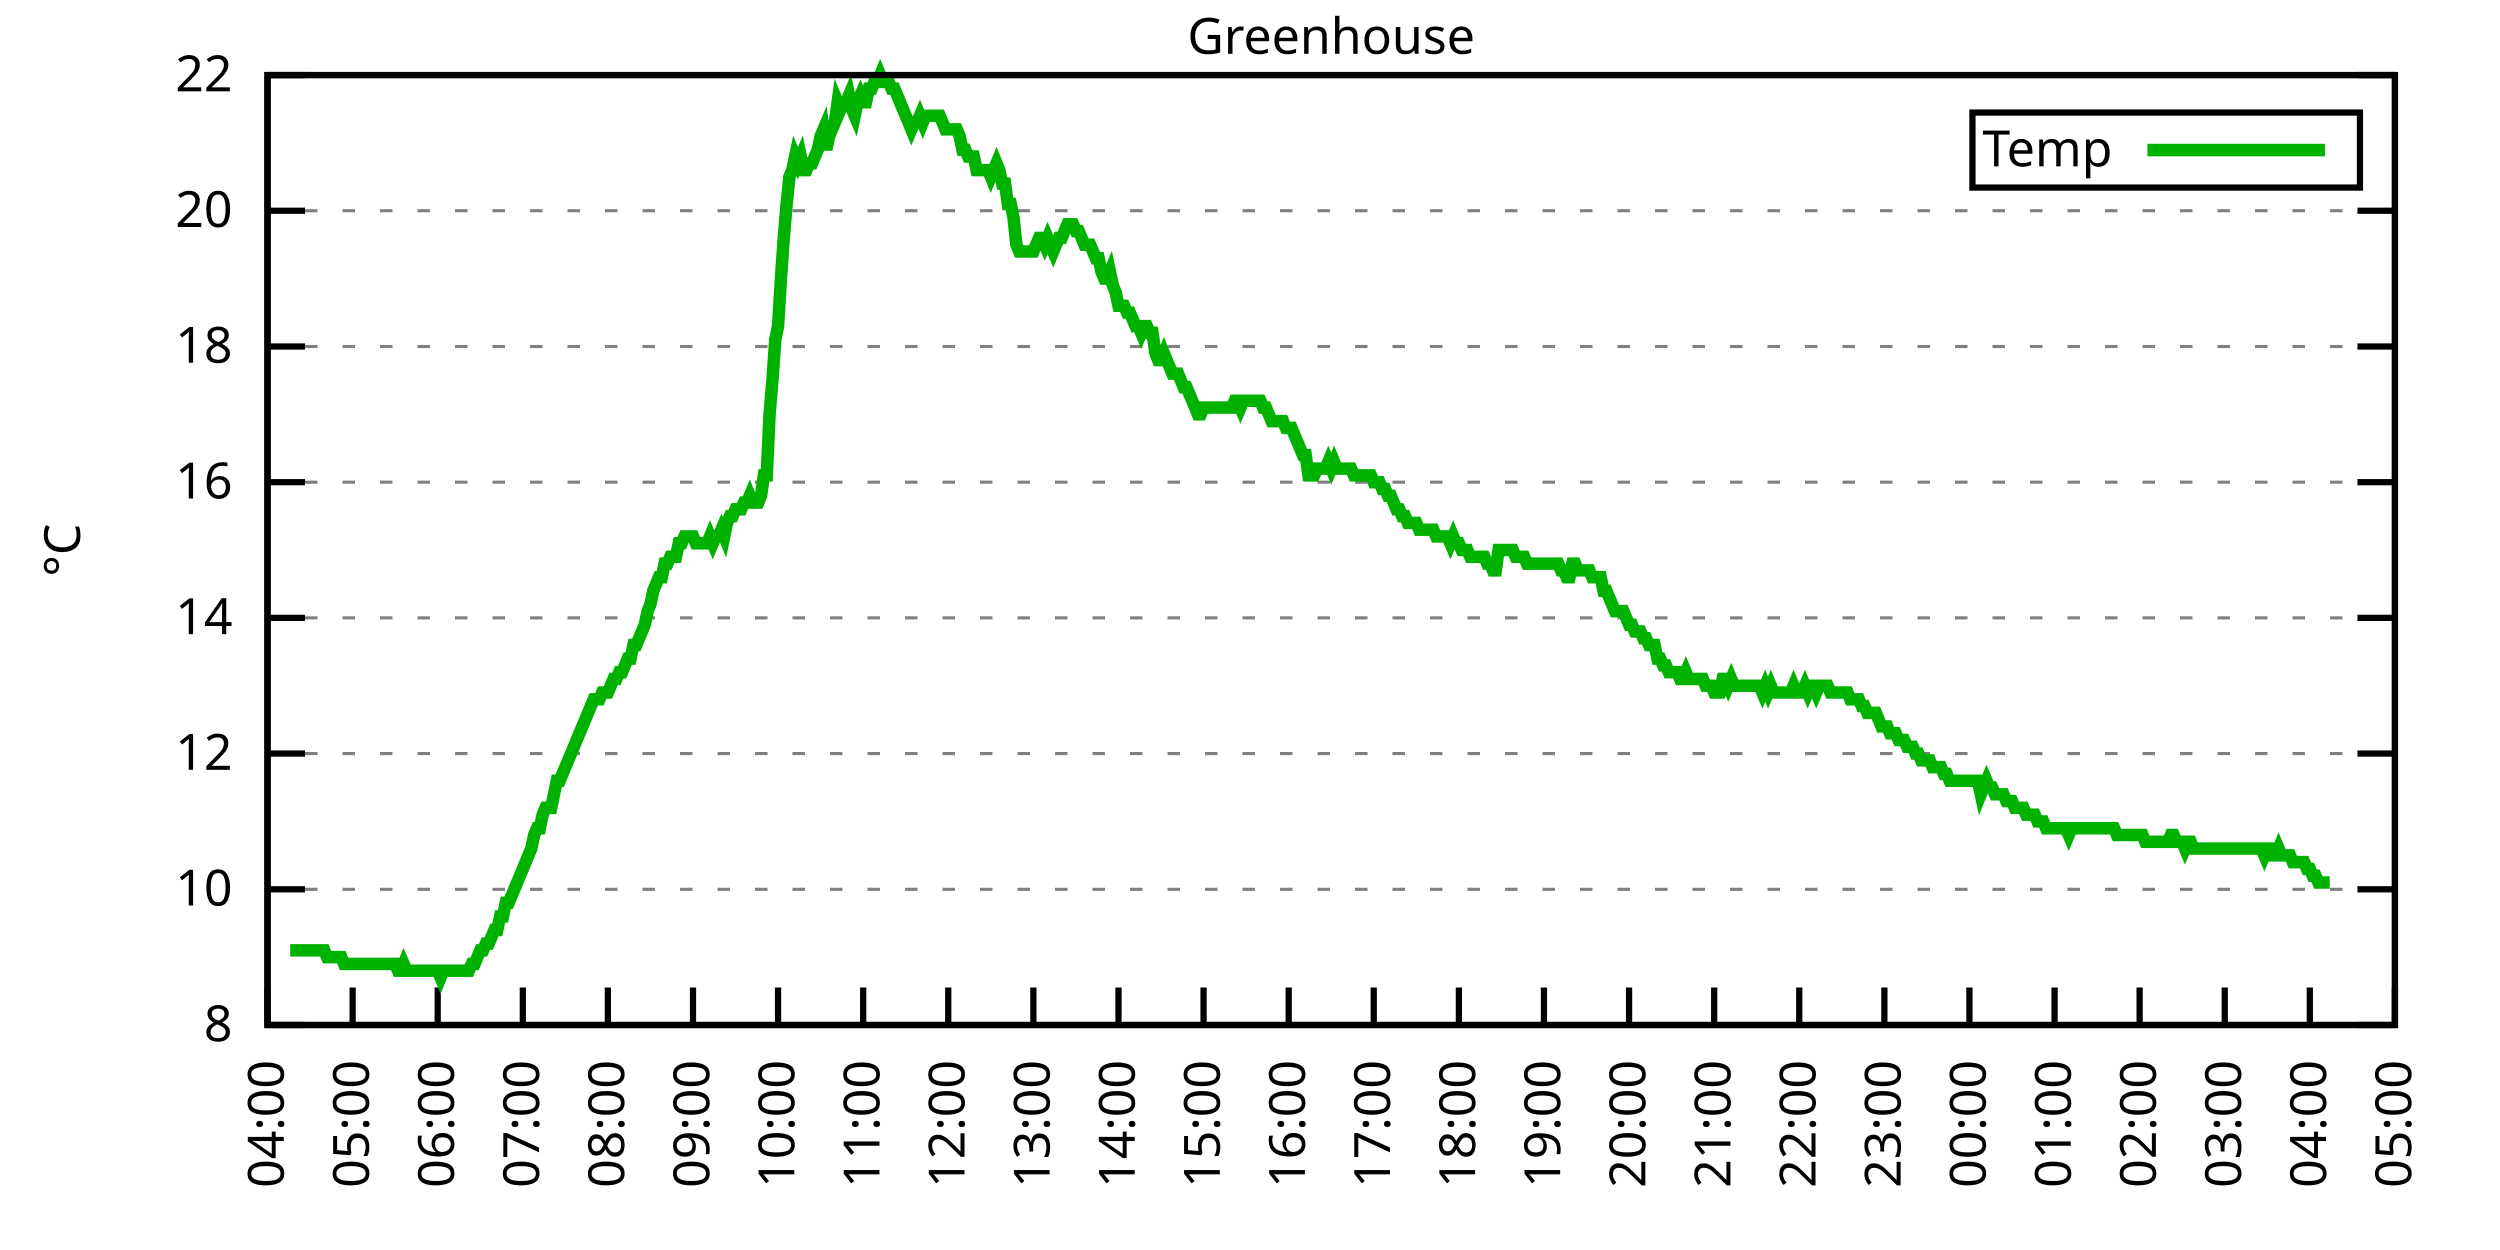
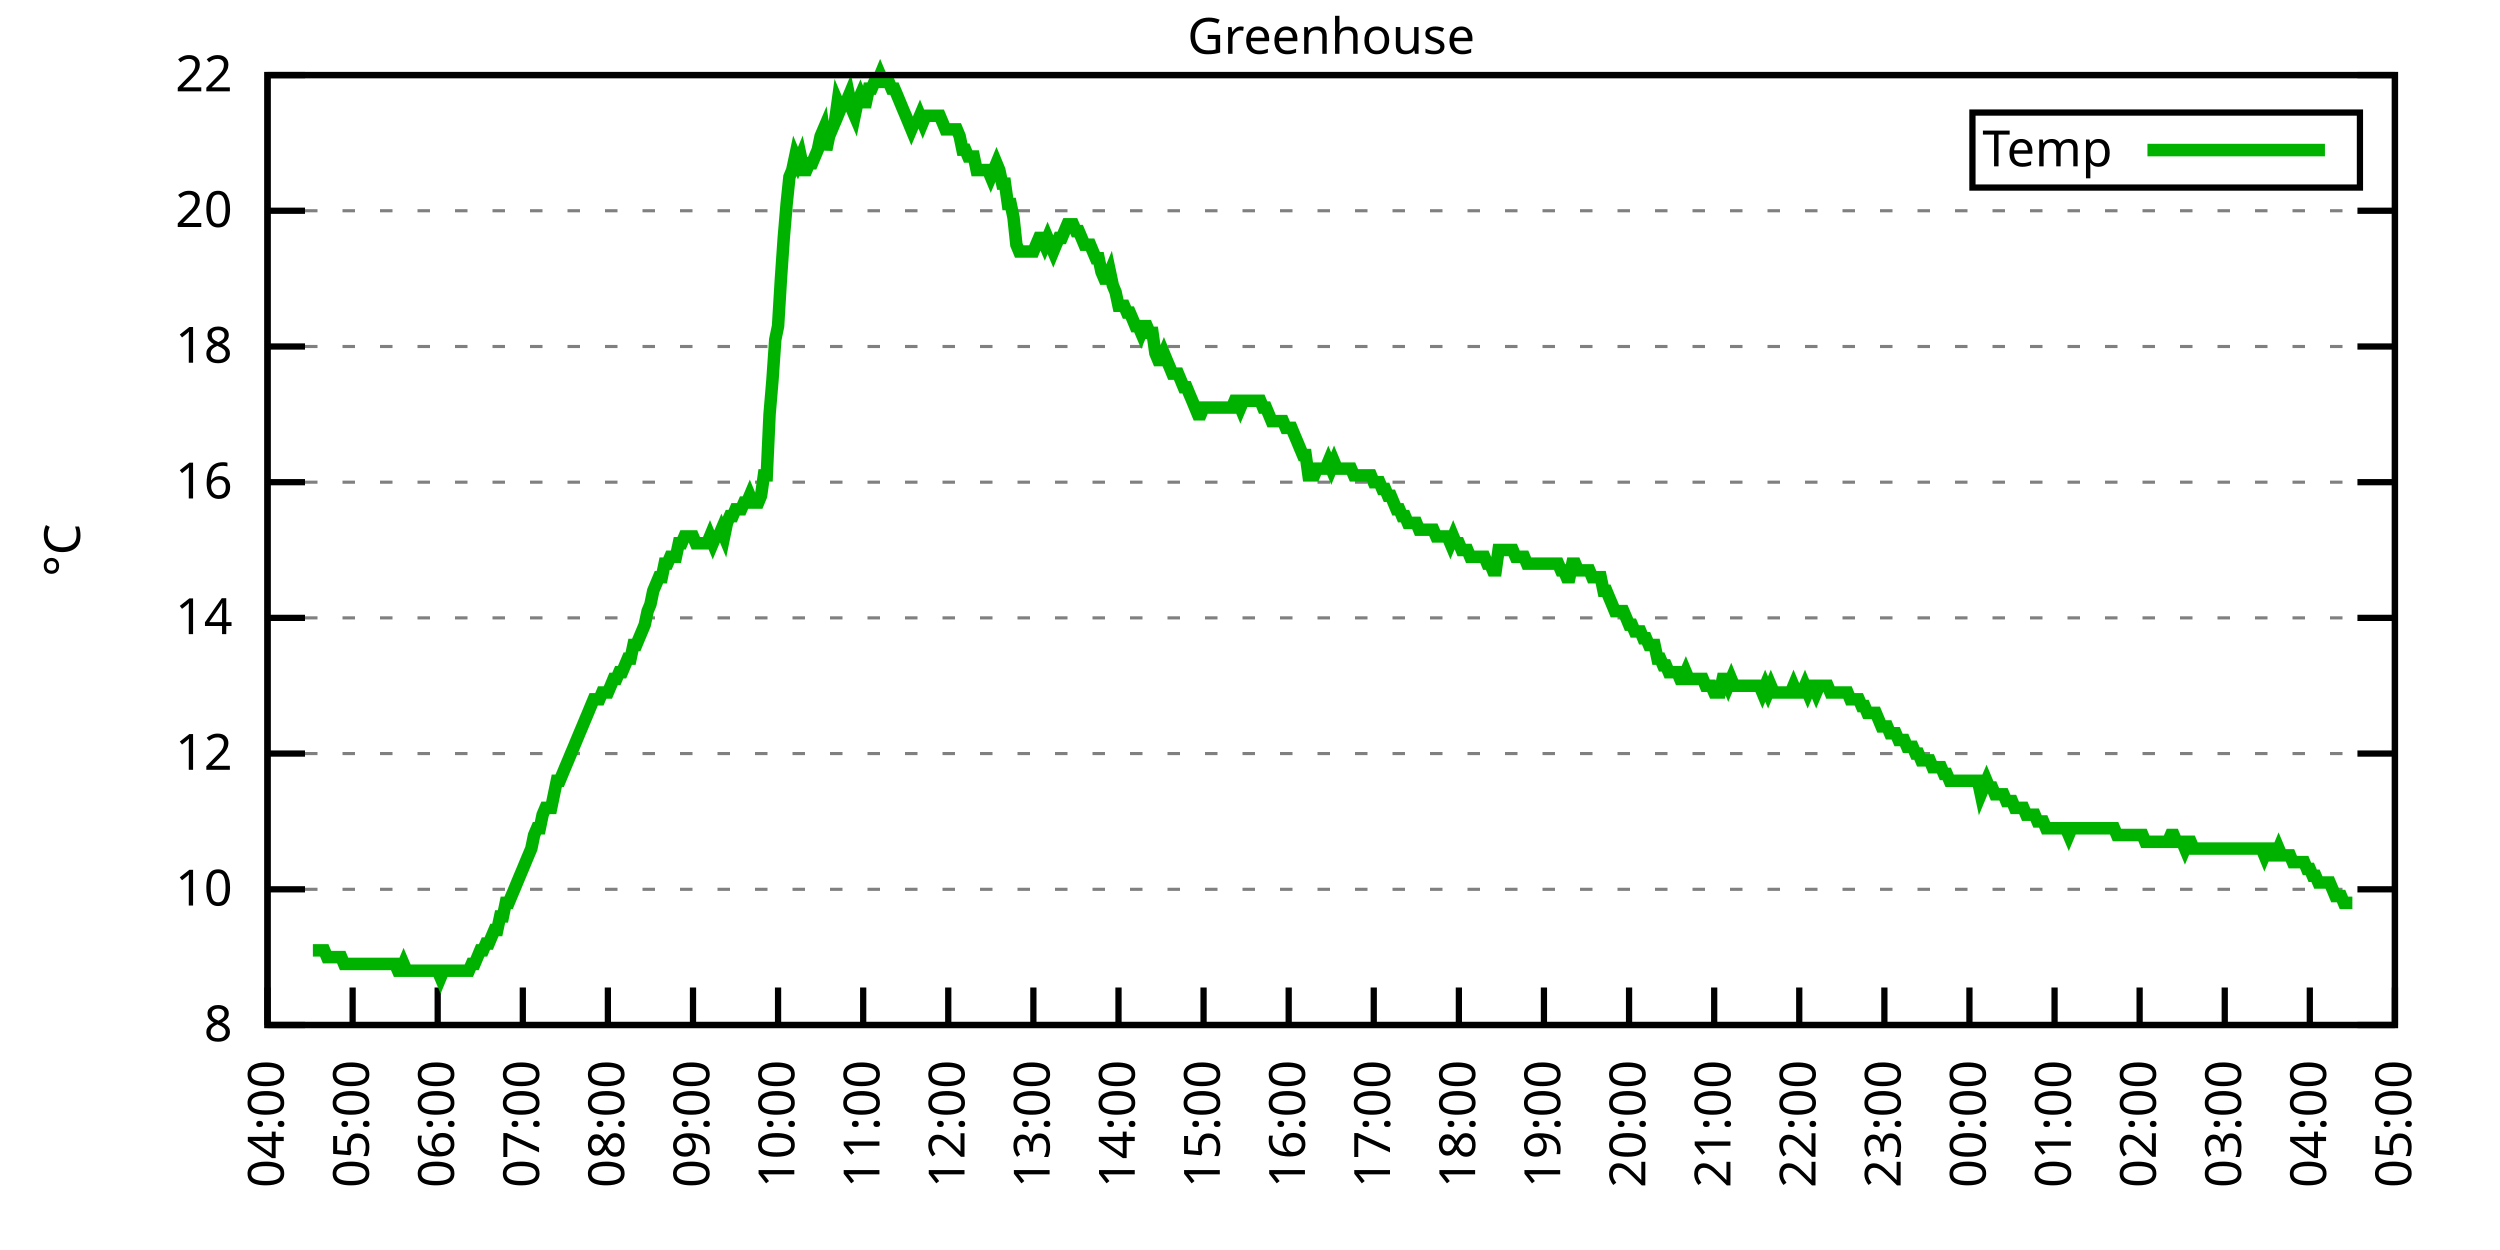
<svg xmlns="http://www.w3.org/2000/svg" xmlns:xlink="http://www.w3.org/1999/xlink" width="400" height="200" viewBox="0 0 400 200">
  <g id="gnuplot_canvas">
    <rect x="0" y="0" width="400" height="200" fill="none" />
    <defs>
      <circle id="gpDot" r="0.5" stroke-width="0.5" stroke="currentColor" />
      <path id="gpPt0" stroke-width="0.333" stroke="currentColor" d="M-1,0 h2 M0,-1 v2" />
      <path id="gpPt1" stroke-width="0.333" stroke="currentColor" d="M-1,-1 L1,1 M1,-1 L-1,1" />
      <path id="gpPt2" stroke-width="0.333" stroke="currentColor" d="M-1,0 L1,0 M0,-1 L0,1 M-1,-1 L1,1 M-1,1 L1,-1" />
      <rect id="gpPt3" stroke-width="0.333" stroke="currentColor" x="-1" y="-1" width="2" height="2" />
      <rect id="gpPt4" stroke-width="0.333" stroke="currentColor" fill="currentColor" x="-1" y="-1" width="2" height="2" />
      <circle id="gpPt5" stroke-width="0.333" stroke="currentColor" cx="0" cy="0" r="1" />
      <use xlink:href="#gpPt5" id="gpPt6" fill="currentColor" stroke="none" />
      <path id="gpPt7" stroke-width="0.333" stroke="currentColor" d="M0,-1.33 L-1.33,0.67 L1.33,0.67 z" />
      <use xlink:href="#gpPt7" id="gpPt8" fill="currentColor" stroke="none" />
      <use xlink:href="#gpPt7" id="gpPt9" stroke="currentColor" transform="rotate(180)" />
      <use xlink:href="#gpPt9" id="gpPt10" fill="currentColor" stroke="none" />
      <use xlink:href="#gpPt3" id="gpPt11" stroke="currentColor" transform="rotate(45)" />
      <use xlink:href="#gpPt11" id="gpPt12" fill="currentColor" stroke="none" />
      <path id="gpPt13" stroke-width="0.333" stroke="currentColor" d="M0,1.330 L1.265,0.411 L0.782,-1.067 L-0.782,-1.076 L-1.265,0.411 z" />
      <use xlink:href="#gpPt13" id="gpPt14" fill="currentColor" stroke="none" />
      <filter id="textbox" filterUnits="objectBoundingBox" x="0" y="0" height="1" width="1">
        <feFlood flood-color="white" flood-opacity="1" result="bgnd" />
        <feComposite in="SourceGraphic" in2="bgnd" operator="atop" />
      </filter>
      <filter id="greybox" filterUnits="objectBoundingBox" x="0" y="0" height="1" width="1">
        <feFlood flood-color="lightgrey" flood-opacity="1" result="grey" />
        <feComposite in="SourceGraphic" in2="grey" operator="atop" />
      </filter>
    </defs>
    <g fill="none" color="white" stroke="currentColor" stroke-width="1.00" stroke-linecap="butt" stroke-linejoin="miter">
</g>
    <g fill="none" color="black" stroke="currentColor" stroke-width="1.00" stroke-linecap="butt" stroke-linejoin="miter">
      <g stroke="none" shape-rendering="crispEdges">
        <polygon fill="rgb(255, 255, 255)" points="42.80,164.00 383.18,164.00 383.18,12.02 42.80,12.02 " />
      </g>
    </g>
    <g fill="none" color="black" stroke="currentColor" stroke-width="1.00" stroke-linecap="butt" stroke-linejoin="miter">
</g>
    <g fill="none" color="black" stroke="black" stroke-width="0.50" stroke-linecap="butt" stroke-linejoin="miter">
</g>
    <g fill="none" color="gray" stroke="currentColor" stroke-width="0.50" stroke-linecap="butt" stroke-linejoin="miter">
      <path stroke="gray" stroke-dasharray="2,4" class="gridline" d="M42.80,164.00 L383.19,164.00  " />
    </g>
    <g fill="none" color="gray" stroke="gray" stroke-width="1.00" stroke-linecap="butt" stroke-linejoin="miter">
</g>
    <g fill="none" color="black" stroke="currentColor" stroke-width="1.00" stroke-linecap="butt" stroke-linejoin="miter">
      <path stroke="black" d="M42.80,164.00 L48.80,164.00 M383.19,164.00 L377.19,164.00  " />
      <g transform="translate(37.20,166.60)" stroke="none" fill="black" font-family="Sans" font-size="8.00" text-anchor="end">
        <text>
          <tspan font-family="Sans"> 8</tspan>
        </text>
      </g>
    </g>
    <g fill="none" color="black" stroke="currentColor" stroke-width="1.00" stroke-linecap="butt" stroke-linejoin="miter">
</g>
    <g fill="none" color="black" stroke="black" stroke-width="0.50" stroke-linecap="butt" stroke-linejoin="miter">
</g>
    <g fill="none" color="gray" stroke="currentColor" stroke-width="0.50" stroke-linecap="butt" stroke-linejoin="miter">
      <path stroke="gray" stroke-dasharray="2,4" class="gridline" d="M42.80,142.29 L383.19,142.29  " />
    </g>
    <g fill="none" color="gray" stroke="gray" stroke-width="1.00" stroke-linecap="butt" stroke-linejoin="miter">
</g>
    <g fill="none" color="black" stroke="currentColor" stroke-width="1.00" stroke-linecap="butt" stroke-linejoin="miter">
      <path stroke="black" d="M42.80,142.29 L48.80,142.29 M383.19,142.29 L377.19,142.29  " />
      <g transform="translate(37.20,144.89)" stroke="none" fill="black" font-family="Sans" font-size="8.00" text-anchor="end">
        <text>
          <tspan font-family="Sans"> 10</tspan>
        </text>
      </g>
    </g>
    <g fill="none" color="black" stroke="currentColor" stroke-width="1.00" stroke-linecap="butt" stroke-linejoin="miter">
</g>
    <g fill="none" color="black" stroke="black" stroke-width="0.50" stroke-linecap="butt" stroke-linejoin="miter">
</g>
    <g fill="none" color="gray" stroke="currentColor" stroke-width="0.50" stroke-linecap="butt" stroke-linejoin="miter">
      <path stroke="gray" stroke-dasharray="2,4" class="gridline" d="M42.80,120.57 L383.19,120.57  " />
    </g>
    <g fill="none" color="gray" stroke="gray" stroke-width="1.00" stroke-linecap="butt" stroke-linejoin="miter">
</g>
    <g fill="none" color="black" stroke="currentColor" stroke-width="1.00" stroke-linecap="butt" stroke-linejoin="miter">
      <path stroke="black" d="M42.80,120.57 L48.80,120.57 M383.19,120.57 L377.19,120.57  " />
      <g transform="translate(37.20,123.17)" stroke="none" fill="black" font-family="Sans" font-size="8.00" text-anchor="end">
        <text>
          <tspan font-family="Sans"> 12</tspan>
        </text>
      </g>
    </g>
    <g fill="none" color="black" stroke="currentColor" stroke-width="1.00" stroke-linecap="butt" stroke-linejoin="miter">
</g>
    <g fill="none" color="black" stroke="black" stroke-width="0.50" stroke-linecap="butt" stroke-linejoin="miter">
</g>
    <g fill="none" color="gray" stroke="currentColor" stroke-width="0.50" stroke-linecap="butt" stroke-linejoin="miter">
      <path stroke="gray" stroke-dasharray="2,4" class="gridline" d="M42.80,98.86 L383.19,98.86  " />
    </g>
    <g fill="none" color="gray" stroke="gray" stroke-width="1.00" stroke-linecap="butt" stroke-linejoin="miter">
</g>
    <g fill="none" color="black" stroke="currentColor" stroke-width="1.00" stroke-linecap="butt" stroke-linejoin="miter">
      <path stroke="black" d="M42.80,98.86 L48.80,98.86 M383.19,98.86 L377.19,98.86  " />
      <g transform="translate(37.20,101.46)" stroke="none" fill="black" font-family="Sans" font-size="8.00" text-anchor="end">
        <text>
          <tspan font-family="Sans"> 14</tspan>
        </text>
      </g>
    </g>
    <g fill="none" color="black" stroke="currentColor" stroke-width="1.00" stroke-linecap="butt" stroke-linejoin="miter">
</g>
    <g fill="none" color="black" stroke="black" stroke-width="0.50" stroke-linecap="butt" stroke-linejoin="miter">
</g>
    <g fill="none" color="gray" stroke="currentColor" stroke-width="0.50" stroke-linecap="butt" stroke-linejoin="miter">
      <path stroke="gray" stroke-dasharray="2,4" class="gridline" d="M42.80,77.15 L383.19,77.15  " />
    </g>
    <g fill="none" color="gray" stroke="gray" stroke-width="1.00" stroke-linecap="butt" stroke-linejoin="miter">
</g>
    <g fill="none" color="black" stroke="currentColor" stroke-width="1.00" stroke-linecap="butt" stroke-linejoin="miter">
      <path stroke="black" d="M42.80,77.15 L48.80,77.15 M383.19,77.15 L377.19,77.15  " />
      <g transform="translate(37.20,79.75)" stroke="none" fill="black" font-family="Sans" font-size="8.00" text-anchor="end">
        <text>
          <tspan font-family="Sans"> 16</tspan>
        </text>
      </g>
    </g>
    <g fill="none" color="black" stroke="currentColor" stroke-width="1.00" stroke-linecap="butt" stroke-linejoin="miter">
</g>
    <g fill="none" color="black" stroke="black" stroke-width="0.50" stroke-linecap="butt" stroke-linejoin="miter">
</g>
    <g fill="none" color="gray" stroke="currentColor" stroke-width="0.50" stroke-linecap="butt" stroke-linejoin="miter">
      <path stroke="gray" stroke-dasharray="2,4" class="gridline" d="M42.80,55.44 L383.19,55.44  " />
    </g>
    <g fill="none" color="gray" stroke="gray" stroke-width="1.00" stroke-linecap="butt" stroke-linejoin="miter">
</g>
    <g fill="none" color="black" stroke="currentColor" stroke-width="1.00" stroke-linecap="butt" stroke-linejoin="miter">
      <path stroke="black" d="M42.80,55.44 L48.80,55.44 M383.19,55.44 L377.19,55.44  " />
      <g transform="translate(37.20,58.04)" stroke="none" fill="black" font-family="Sans" font-size="8.00" text-anchor="end">
        <text>
          <tspan font-family="Sans"> 18</tspan>
        </text>
      </g>
    </g>
    <g fill="none" color="black" stroke="currentColor" stroke-width="1.00" stroke-linecap="butt" stroke-linejoin="miter">
</g>
    <g fill="none" color="black" stroke="black" stroke-width="0.50" stroke-linecap="butt" stroke-linejoin="miter">
</g>
    <g fill="none" color="gray" stroke="currentColor" stroke-width="0.50" stroke-linecap="butt" stroke-linejoin="miter">
      <path stroke="gray" stroke-dasharray="2,4" class="gridline" d="M42.80,33.72 L383.19,33.72  " />
    </g>
    <g fill="none" color="gray" stroke="gray" stroke-width="1.00" stroke-linecap="butt" stroke-linejoin="miter">
</g>
    <g fill="none" color="black" stroke="currentColor" stroke-width="1.00" stroke-linecap="butt" stroke-linejoin="miter">
      <path stroke="black" d="M42.80,33.72 L48.80,33.72 M383.19,33.72 L377.19,33.72  " />
      <g transform="translate(37.20,36.32)" stroke="none" fill="black" font-family="Sans" font-size="8.00" text-anchor="end">
        <text>
          <tspan font-family="Sans"> 20</tspan>
        </text>
      </g>
    </g>
    <g fill="none" color="black" stroke="currentColor" stroke-width="1.00" stroke-linecap="butt" stroke-linejoin="miter">
</g>
    <g fill="none" color="black" stroke="black" stroke-width="0.50" stroke-linecap="butt" stroke-linejoin="miter">
</g>
    <g fill="none" color="gray" stroke="currentColor" stroke-width="0.50" stroke-linecap="butt" stroke-linejoin="miter">
      <path stroke="gray" stroke-dasharray="2,4" class="gridline" d="M42.80,12.01 L383.19,12.01  " />
    </g>
    <g fill="none" color="gray" stroke="gray" stroke-width="1.00" stroke-linecap="butt" stroke-linejoin="miter">
</g>
    <g fill="none" color="black" stroke="currentColor" stroke-width="1.00" stroke-linecap="butt" stroke-linejoin="miter">
      <path stroke="black" d="M42.80,12.01 L48.80,12.01 M383.19,12.01 L377.19,12.01  " />
      <g transform="translate(37.20,14.61)" stroke="none" fill="black" font-family="Sans" font-size="8.00" text-anchor="end">
        <text>
          <tspan font-family="Sans"> 22</tspan>
        </text>
      </g>
    </g>
    <g fill="none" color="black" stroke="currentColor" stroke-width="1.00" stroke-linecap="butt" stroke-linejoin="miter">
      <path stroke="black" d="M42.80,164.00 L42.80,158.00  " />
      <g transform="translate(45.40,169.60) rotate(270.00)" stroke="none" fill="black" font-family="Sans" font-size="8.00" text-anchor="end">
        <text>
          <tspan font-family="Sans">04:00</tspan>
        </text>
      </g>
    </g>
    <g fill="none" color="black" stroke="currentColor" stroke-width="1.00" stroke-linecap="butt" stroke-linejoin="miter">
      <path stroke="black" d="M56.42,164.00 L56.42,158.00  " />
      <g transform="translate(59.02,169.60) rotate(270.00)" stroke="none" fill="black" font-family="Sans" font-size="8.00" text-anchor="end">
        <text>
          <tspan font-family="Sans">05:00</tspan>
        </text>
      </g>
    </g>
    <g fill="none" color="black" stroke="currentColor" stroke-width="1.00" stroke-linecap="butt" stroke-linejoin="miter">
      <path stroke="black" d="M70.03,164.00 L70.03,158.00  " />
      <g transform="translate(72.63,169.60) rotate(270.00)" stroke="none" fill="black" font-family="Sans" font-size="8.00" text-anchor="end">
        <text>
          <tspan font-family="Sans">06:00</tspan>
        </text>
      </g>
    </g>
    <g fill="none" color="black" stroke="currentColor" stroke-width="1.00" stroke-linecap="butt" stroke-linejoin="miter">
      <path stroke="black" d="M83.65,164.00 L83.65,158.00  " />
      <g transform="translate(86.25,169.60) rotate(270.00)" stroke="none" fill="black" font-family="Sans" font-size="8.00" text-anchor="end">
        <text>
          <tspan font-family="Sans">07:00</tspan>
        </text>
      </g>
    </g>
    <g fill="none" color="black" stroke="currentColor" stroke-width="1.00" stroke-linecap="butt" stroke-linejoin="miter">
      <path stroke="black" d="M97.26,164.00 L97.26,158.00  " />
      <g transform="translate(99.86,169.60) rotate(270.00)" stroke="none" fill="black" font-family="Sans" font-size="8.00" text-anchor="end">
        <text>
          <tspan font-family="Sans">08:00</tspan>
        </text>
      </g>
    </g>
    <g fill="none" color="black" stroke="currentColor" stroke-width="1.00" stroke-linecap="butt" stroke-linejoin="miter">
      <path stroke="black" d="M110.88,164.00 L110.88,158.00  " />
      <g transform="translate(113.48,169.60) rotate(270.00)" stroke="none" fill="black" font-family="Sans" font-size="8.00" text-anchor="end">
        <text>
          <tspan font-family="Sans">09:00</tspan>
        </text>
      </g>
    </g>
    <g fill="none" color="black" stroke="currentColor" stroke-width="1.00" stroke-linecap="butt" stroke-linejoin="miter">
      <path stroke="black" d="M124.49,164.00 L124.49,158.00  " />
      <g transform="translate(127.09,169.60) rotate(270.00)" stroke="none" fill="black" font-family="Sans" font-size="8.00" text-anchor="end">
        <text>
          <tspan font-family="Sans">10:00</tspan>
        </text>
      </g>
    </g>
    <g fill="none" color="black" stroke="currentColor" stroke-width="1.00" stroke-linecap="butt" stroke-linejoin="miter">
      <path stroke="black" d="M138.11,164.00 L138.11,158.00  " />
      <g transform="translate(140.71,169.60) rotate(270.00)" stroke="none" fill="black" font-family="Sans" font-size="8.00" text-anchor="end">
        <text>
          <tspan font-family="Sans">11:00</tspan>
        </text>
      </g>
    </g>
    <g fill="none" color="black" stroke="currentColor" stroke-width="1.00" stroke-linecap="butt" stroke-linejoin="miter">
      <path stroke="black" d="M151.72,164.00 L151.72,158.00  " />
      <g transform="translate(154.32,169.60) rotate(270.00)" stroke="none" fill="black" font-family="Sans" font-size="8.00" text-anchor="end">
        <text>
          <tspan font-family="Sans">12:00</tspan>
        </text>
      </g>
    </g>
    <g fill="none" color="black" stroke="currentColor" stroke-width="1.00" stroke-linecap="butt" stroke-linejoin="miter">
      <path stroke="black" d="M165.34,164.00 L165.34,158.00  " />
      <g transform="translate(167.94,169.60) rotate(270.00)" stroke="none" fill="black" font-family="Sans" font-size="8.00" text-anchor="end">
        <text>
          <tspan font-family="Sans">13:00</tspan>
        </text>
      </g>
    </g>
    <g fill="none" color="black" stroke="currentColor" stroke-width="1.00" stroke-linecap="butt" stroke-linejoin="miter">
      <path stroke="black" d="M178.96,164.00 L178.96,158.00  " />
      <g transform="translate(181.56,169.60) rotate(270.00)" stroke="none" fill="black" font-family="Sans" font-size="8.00" text-anchor="end">
        <text>
          <tspan font-family="Sans">14:00</tspan>
        </text>
      </g>
    </g>
    <g fill="none" color="black" stroke="currentColor" stroke-width="1.00" stroke-linecap="butt" stroke-linejoin="miter">
      <path stroke="black" d="M192.57,164.00 L192.57,158.00  " />
      <g transform="translate(195.17,169.60) rotate(270.00)" stroke="none" fill="black" font-family="Sans" font-size="8.00" text-anchor="end">
        <text>
          <tspan font-family="Sans">15:00</tspan>
        </text>
      </g>
    </g>
    <g fill="none" color="black" stroke="currentColor" stroke-width="1.00" stroke-linecap="butt" stroke-linejoin="miter">
      <path stroke="black" d="M206.19,164.00 L206.19,158.00  " />
      <g transform="translate(208.79,169.60) rotate(270.00)" stroke="none" fill="black" font-family="Sans" font-size="8.00" text-anchor="end">
        <text>
          <tspan font-family="Sans">16:00</tspan>
        </text>
      </g>
    </g>
    <g fill="none" color="black" stroke="currentColor" stroke-width="1.00" stroke-linecap="butt" stroke-linejoin="miter">
      <path stroke="black" d="M219.80,164.00 L219.80,158.00  " />
      <g transform="translate(222.40,169.60) rotate(270.00)" stroke="none" fill="black" font-family="Sans" font-size="8.00" text-anchor="end">
        <text>
          <tspan font-family="Sans">17:00</tspan>
        </text>
      </g>
    </g>
    <g fill="none" color="black" stroke="currentColor" stroke-width="1.00" stroke-linecap="butt" stroke-linejoin="miter">
      <path stroke="black" d="M233.42,164.00 L233.42,158.00  " />
      <g transform="translate(236.02,169.60) rotate(270.00)" stroke="none" fill="black" font-family="Sans" font-size="8.00" text-anchor="end">
        <text>
          <tspan font-family="Sans">18:00</tspan>
        </text>
      </g>
    </g>
    <g fill="none" color="black" stroke="currentColor" stroke-width="1.00" stroke-linecap="butt" stroke-linejoin="miter">
      <path stroke="black" d="M247.03,164.00 L247.03,158.00  " />
      <g transform="translate(249.63,169.60) rotate(270.00)" stroke="none" fill="black" font-family="Sans" font-size="8.00" text-anchor="end">
        <text>
          <tspan font-family="Sans">19:00</tspan>
        </text>
      </g>
    </g>
    <g fill="none" color="black" stroke="currentColor" stroke-width="1.00" stroke-linecap="butt" stroke-linejoin="miter">
      <path stroke="black" d="M260.65,164.00 L260.65,158.00  " />
      <g transform="translate(263.25,169.60) rotate(270.00)" stroke="none" fill="black" font-family="Sans" font-size="8.00" text-anchor="end">
        <text>
          <tspan font-family="Sans">20:00</tspan>
        </text>
      </g>
    </g>
    <g fill="none" color="black" stroke="currentColor" stroke-width="1.00" stroke-linecap="butt" stroke-linejoin="miter">
      <path stroke="black" d="M274.27,164.00 L274.27,158.00  " />
      <g transform="translate(276.87,169.60) rotate(270.00)" stroke="none" fill="black" font-family="Sans" font-size="8.00" text-anchor="end">
        <text>
          <tspan font-family="Sans">21:00</tspan>
        </text>
      </g>
    </g>
    <g fill="none" color="black" stroke="currentColor" stroke-width="1.00" stroke-linecap="butt" stroke-linejoin="miter">
      <path stroke="black" d="M287.88,164.00 L287.88,158.00  " />
      <g transform="translate(290.48,169.60) rotate(270.00)" stroke="none" fill="black" font-family="Sans" font-size="8.00" text-anchor="end">
        <text>
          <tspan font-family="Sans">22:00</tspan>
        </text>
      </g>
    </g>
    <g fill="none" color="black" stroke="currentColor" stroke-width="1.00" stroke-linecap="butt" stroke-linejoin="miter">
      <path stroke="black" d="M301.50,164.00 L301.50,158.00  " />
      <g transform="translate(304.10,169.60) rotate(270.00)" stroke="none" fill="black" font-family="Sans" font-size="8.00" text-anchor="end">
        <text>
          <tspan font-family="Sans">23:00</tspan>
        </text>
      </g>
    </g>
    <g fill="none" color="black" stroke="currentColor" stroke-width="1.00" stroke-linecap="butt" stroke-linejoin="miter">
      <path stroke="black" d="M315.11,164.00 L315.11,158.00  " />
      <g transform="translate(317.71,169.60) rotate(270.00)" stroke="none" fill="black" font-family="Sans" font-size="8.00" text-anchor="end">
        <text>
          <tspan font-family="Sans">00:00</tspan>
        </text>
      </g>
    </g>
    <g fill="none" color="black" stroke="currentColor" stroke-width="1.00" stroke-linecap="butt" stroke-linejoin="miter">
      <path stroke="black" d="M328.73,164.00 L328.73,158.00  " />
      <g transform="translate(331.33,169.60) rotate(270.00)" stroke="none" fill="black" font-family="Sans" font-size="8.00" text-anchor="end">
        <text>
          <tspan font-family="Sans">01:00</tspan>
        </text>
      </g>
    </g>
    <g fill="none" color="black" stroke="currentColor" stroke-width="1.00" stroke-linecap="butt" stroke-linejoin="miter">
      <path stroke="black" d="M342.34,164.00 L342.34,158.00  " />
      <g transform="translate(344.94,169.60) rotate(270.00)" stroke="none" fill="black" font-family="Sans" font-size="8.00" text-anchor="end">
        <text>
          <tspan font-family="Sans">02:00</tspan>
        </text>
      </g>
    </g>
    <g fill="none" color="black" stroke="currentColor" stroke-width="1.00" stroke-linecap="butt" stroke-linejoin="miter">
      <path stroke="black" d="M355.96,164.00 L355.96,158.00  " />
      <g transform="translate(358.56,169.60) rotate(270.00)" stroke="none" fill="black" font-family="Sans" font-size="8.00" text-anchor="end">
        <text>
          <tspan font-family="Sans">03:00</tspan>
        </text>
      </g>
    </g>
    <g fill="none" color="black" stroke="currentColor" stroke-width="1.00" stroke-linecap="butt" stroke-linejoin="miter">
      <path stroke="black" d="M369.57,164.00 L369.57,158.00  " />
      <g transform="translate(372.17,169.60) rotate(270.00)" stroke="none" fill="black" font-family="Sans" font-size="8.00" text-anchor="end">
        <text>
          <tspan font-family="Sans">04:00</tspan>
        </text>
      </g>
    </g>
    <g fill="none" color="black" stroke="currentColor" stroke-width="1.00" stroke-linecap="butt" stroke-linejoin="miter">
      <path stroke="black" d="M383.19,164.00 L383.19,158.00  " />
      <g transform="translate(385.79,169.60) rotate(270.00)" stroke="none" fill="black" font-family="Sans" font-size="8.00" text-anchor="end">
        <text>
          <tspan font-family="Sans">05:00</tspan>
        </text>
      </g>
    </g>
    <g fill="none" color="black" stroke="currentColor" stroke-width="1.00" stroke-linecap="butt" stroke-linejoin="miter">
</g>
    <g fill="none" color="black" stroke="currentColor" stroke-width="1.00" stroke-linecap="butt" stroke-linejoin="miter">
      <path stroke="black" d="M42.80,12.01 L42.80,164.00 L383.19,164.00 L383.19,12.01 L42.80,12.01 Z  " />
    </g>
    <g fill="none" color="black" stroke="currentColor" stroke-width="1.00" stroke-linecap="butt" stroke-linejoin="miter">
</g>
    <g fill="none" color="black" stroke="currentColor" stroke-width="1.00" stroke-linecap="butt" stroke-linejoin="miter">
      <path stroke="black" d="M315.59,30.01 L315.59,18.01 L377.59,18.01 L377.59,30.01 L315.59,30.01 Z  " />
    </g>
    <g id="Greenhouse_plot_1">
      <g fill="none" color="white" stroke="black" stroke-width="2.00" stroke-linecap="butt" stroke-linejoin="miter">
</g>
      <g fill="none" color="black" stroke="currentColor" stroke-width="2.00" stroke-linecap="butt" stroke-linejoin="miter">
        <g transform="translate(337.99,26.61)" stroke="none" fill="black" font-family="Sans" font-size="8.00" text-anchor="end">
          <text>
            <tspan font-family="Sans">Temp</tspan>
          </text>
        </g>
      </g>
      <g fill="none" color="black" stroke="currentColor" stroke-width="2.00" stroke-linecap="butt" stroke-linejoin="miter">
-         <path stroke="rgb(  0, 178,   0)" d="M343.59,24.01 L371.99,24.01 M46.43,152.06 L46.88,152.06 L47.34,152.06 L47.79,152.06 L48.25,152.06 L48.70,152.06   L49.15,152.06 L49.61,152.06 L50.06,152.06 L50.52,152.06 L50.97,152.06 L51.42,152.06 L51.88,152.06 L52.33,153.14   L52.78,153.14 L53.24,153.14 L53.69,153.14 L54.15,153.14 L54.60,153.14 L55.05,154.23 L55.51,154.23 L55.96,154.23   L56.42,154.23 L56.87,154.23 L57.32,154.23 L57.78,154.23 L58.23,154.23 L58.68,154.23 L59.14,154.23 L59.59,154.23   L60.05,154.23 L60.50,154.23 L60.95,154.23 L61.41,154.23 L61.86,154.23 L62.32,154.23 L62.77,154.23 L63.22,154.23   L63.68,155.31 L64.13,155.31 L64.58,154.23 L65.04,155.31 L65.49,155.31 L65.95,155.31 L66.40,155.31 L66.85,155.31   L67.31,155.31 L67.76,155.31 L68.22,155.31 L68.67,155.31 L69.12,155.31 L69.58,155.31 L70.03,155.31 L70.49,156.40   L70.94,155.31 L71.39,155.31 L71.85,155.31 L72.30,155.31 L72.75,155.31 L73.21,155.31 L73.66,155.31 L74.12,155.31   L74.57,155.31 L75.02,155.31 L75.48,154.23 L75.93,154.23 L76.39,153.14 L76.84,152.06 L77.29,152.06 L77.75,150.97   L78.20,150.97 L78.65,149.89 L79.11,148.80 L79.56,148.80 L80.02,146.63 L80.47,146.63 L80.92,144.46 L81.38,144.46   L81.83,143.37 L82.29,142.29 L82.74,141.20 L83.19,140.12 L83.65,139.03 L84.10,137.94 L84.55,136.86 L85.01,135.77   L85.46,133.60 L85.92,132.52 L86.37,132.52 L86.82,130.35 L87.28,129.26 L87.73,129.26 L88.19,129.26 L88.64,127.09   L89.09,124.92 L89.55,124.92 L90.00,123.83 L90.45,122.75 L90.91,121.66 L91.36,120.57 L91.82,119.49 L92.27,118.40   L92.72,117.32 L93.18,116.23 L93.63,115.15 L94.09,114.06 L94.54,112.97 L94.99,111.89 L95.45,111.89 L95.90,111.89   L96.35,110.80 L96.81,110.80 L97.26,110.80 L97.72,109.72 L98.17,108.63 L98.62,108.63 L99.08,107.55 L99.53,107.55   L99.99,106.46 L100.44,105.38 L100.89,105.38 L101.35,103.20 L101.80,103.20 L102.25,102.12 L102.71,101.03 L103.16,99.95   L103.62,97.78 L104.07,96.69 L104.52,94.52 L104.98,93.43 L105.43,92.35 L105.89,92.35 L106.34,90.18 L106.79,90.18   L107.25,89.09 L107.70,89.09 L108.15,89.09 L108.61,86.92 L109.06,86.92 L109.52,85.83 L109.97,85.83 L110.42,85.83   L110.88,85.83 L111.33,86.92 L111.79,86.92 L112.24,86.92 L112.69,86.92 L113.15,86.92 L113.60,85.83 L114.05,86.92   L114.51,85.83 L114.96,85.83 L115.42,84.75 L115.87,85.83 L116.32,83.66 L116.78,82.58 L117.23,82.58 L117.69,81.49   L118.14,81.49 L118.59,81.49 L119.05,80.41 L119.50,80.41 L119.96,79.32 L120.41,80.41 L120.86,80.41 L121.32,80.41   L121.77,79.32 L122.22,76.06 L122.68,76.06 L123.13,66.29 L123.59,60.86 L124.04,54.35 L124.49,52.18 L124.95,44.58   L125.40,38.07 L125.86,32.64 L126.31,28.29 L126.76,27.21 L127.22,25.04 L127.67,26.12 L128.12,25.04 L128.58,27.21   L129.03,27.21 L129.49,26.12 L129.94,26.12 L130.39,25.04 L130.85,23.95 L131.30,21.78 L131.76,20.70 L132.21,23.95   L132.66,21.78 L133.12,20.70 L133.57,19.61 L134.02,16.35 L134.48,17.44 L134.93,16.35 L135.39,16.35 L135.84,15.27   L136.29,17.44 L136.75,18.52 L137.20,16.35 L137.66,15.27 L138.11,16.35 L138.56,16.35 L139.02,14.18 L139.47,14.18   L139.92,13.10 L140.38,13.10 L140.83,12.01 L141.29,13.10 L141.74,13.10 L142.19,13.10 L142.65,14.18 L143.10,14.18   L143.56,15.27 L144.01,16.35 L144.46,17.44 L144.92,18.52 L145.37,19.61 L145.82,20.70 L146.28,19.61 L146.73,19.61   L147.19,18.52 L147.64,19.61 L148.09,18.52 L148.55,18.52 L149.00,18.52 L149.46,18.52 L149.91,18.52 L150.36,18.52   L150.82,19.61 L151.27,20.70 L151.72,20.70 L152.18,20.70 L152.63,20.70 L153.09,20.70 L153.54,21.78 L153.99,23.95   L154.45,23.95 L154.90,25.04 L155.36,25.04 L155.81,25.04 L156.26,27.21 L156.72,27.21 L157.17,27.21 L157.62,27.21   L158.08,27.21 L158.53,28.29 L158.99,27.21 L159.44,26.12 L159.89,27.21 L160.35,29.38 L160.80,29.38 L161.26,32.64   L161.71,32.64 L162.16,34.81 L162.62,39.15 L163.07,40.24 L163.52,40.24 L163.98,40.24 L164.43,40.24 L164.89,40.24   L165.34,40.24 L165.79,39.15 L166.25,38.07 L166.70,38.07 L167.16,39.15 L167.61,38.07 L168.06,39.15 L168.52,40.24   L168.97,39.15 L169.43,38.07 L169.88,38.07 L170.33,36.98 L170.79,35.89 L171.24,35.89 L171.69,35.89 L172.15,36.98   L172.60,36.98 L173.06,38.07 L173.51,39.15 L173.96,39.15 L174.42,39.15 L174.87,40.24 L175.33,41.32 L175.78,41.32   L176.23,43.49 L176.69,44.58 L177.14,44.58 L177.59,43.49 L178.05,45.66 L178.50,46.75 L178.96,48.92 L179.41,48.92   L179.86,48.92 L180.32,50.01 L180.77,50.01 L181.23,51.09 L181.68,52.18 L182.13,52.18 L182.59,53.26 L183.04,52.18   L183.49,52.18 L183.95,53.26 L184.40,53.26 L184.86,56.52 L185.31,57.61 L185.76,57.61 L186.22,56.52 L186.67,57.61   L187.13,58.69 L187.58,59.78 L188.03,59.78 L188.49,59.78 L188.94,60.86 L189.39,61.95 L189.85,61.95 L190.30,63.04   L190.76,64.12 L191.21,65.21 L191.66,66.29 L192.12,66.29 L192.57,65.21 L193.03,65.21 L193.48,65.21 L193.93,65.21   L194.39,65.21 L194.84,65.21 L195.29,65.21 L195.75,65.21 L196.20,65.21 L196.66,65.21 L197.11,65.21 L197.56,64.12   L198.02,64.12 L198.47,65.21 L198.93,64.12 L199.38,64.12 L199.83,64.12 L200.29,64.12 L200.74,64.12 L201.19,64.12   L201.65,64.12 L202.10,65.21 L202.56,65.21 L203.01,66.29 L203.46,67.38 L203.92,67.38 L204.37,67.38 L204.83,67.38   L205.28,67.38 L205.73,68.46 L206.19,68.46 L206.64,68.46 L207.09,69.55 L207.55,70.63 L208.00,71.72 L208.46,72.81   L208.91,72.81 L209.36,76.06 L209.82,76.06 L210.27,76.06 L210.73,74.98 L211.18,74.98 L211.63,74.98 L212.09,74.98   L212.54,73.89 L213.00,74.98 L213.45,73.89 L213.90,74.98 L214.36,74.98 L214.81,74.98 L215.26,74.98 L215.72,74.98   L216.17,74.98 L216.63,76.06 L217.08,76.06 L217.53,76.06 L217.99,76.06 L218.44,76.06 L218.90,76.06 L219.35,76.06   L219.80,77.15 L220.26,77.15 L220.71,77.15 L221.16,78.23 L221.62,78.23 L222.07,79.32 L222.53,79.32 L222.98,80.41   L223.43,81.49 L223.89,81.49 L224.34,82.58 L224.80,82.58 L225.25,83.66 L225.70,83.66 L226.16,83.66 L226.61,83.66   L227.06,84.75 L227.52,84.75 L227.97,84.75 L228.43,84.75 L228.88,84.75 L229.33,84.75 L229.79,85.83 L230.24,85.83   L230.70,85.83 L231.15,85.83 L231.60,85.83 L232.06,86.92 L232.51,85.83 L232.96,86.92 L233.42,86.92 L233.87,88.00   L234.33,88.00 L234.78,88.00 L235.23,89.09 L235.69,89.09 L236.14,89.09 L236.60,89.09 L237.05,89.09 L237.50,89.09   L237.96,90.18 L238.41,90.18 L238.86,91.26 L239.32,91.26 L239.77,88.00 L240.23,88.00 L240.68,88.00 L241.13,88.00   L241.59,88.00 L242.04,88.00 L242.50,89.09 L242.95,89.09 L243.40,89.09 L243.86,89.09 L244.31,90.18 L244.76,90.18   L245.22,90.18 L245.67,90.18 L246.13,90.18 L246.58,90.18 L247.03,90.18 L247.49,90.18 L247.94,90.18 L248.40,90.18   L248.85,90.18 L249.30,90.18 L249.76,91.26 L250.21,91.26 L250.66,92.35 L251.12,92.35 L251.57,90.18 L252.03,90.18   L252.48,91.26 L252.93,91.26 L253.39,91.26 L253.84,91.26 L254.30,91.26 L254.75,92.35 L255.20,92.35 L255.66,92.35   L256.11,92.35 L256.56,94.52 L257.02,94.52 L257.47,95.60 L257.93,96.69 L258.38,97.78 L258.83,97.78 L259.29,97.78   L259.74,97.78 L260.20,98.86 L260.65,99.95 L261.10,99.95 L261.56,101.03 L262.01,101.03 L262.47,101.03 L262.92,102.12   L263.37,102.12 L263.83,103.20 L264.28,103.20 L264.73,103.20 L265.19,105.38 L265.64,105.38 L266.10,106.46 L266.55,106.46   L267.00,107.55 L267.46,107.55 L267.91,107.55 L268.37,107.55 L268.82,108.63 L269.27,108.63 L269.73,107.55 L270.18,108.63   L270.63,108.63 L271.09,108.63 L271.54,108.63 L272.00,108.63 L272.45,108.63 L272.90,109.72 L273.36,109.72 L273.81,109.72   L274.27,110.80 L274.72,110.80 L275.17,110.80 L275.63,108.63 L276.08,108.63 L276.53,109.72 L276.99,108.63 L277.44,109.72   L277.90,109.72 L278.35,109.72 L278.80,109.72 L279.26,109.72 L279.71,109.72 L280.17,109.72 L280.62,109.72 L281.07,109.72   L281.53,109.72 L281.98,110.80 L282.43,109.72 L282.89,110.80 L283.34,109.72 L283.80,110.80 L284.25,110.80 L284.70,110.80   L285.16,110.80 L285.61,110.80 L286.07,110.80 L286.52,110.80 L286.97,109.72 L287.43,110.80 L287.88,110.80 L288.33,110.80   L288.79,109.72 L289.24,110.80 L289.70,109.72 L290.15,109.72 L290.60,110.80 L291.06,109.72 L291.51,109.72 L291.97,109.72   L292.42,109.72 L292.87,110.80 L293.33,110.80 L293.78,110.80 L294.23,110.80 L294.69,110.80 L295.14,110.80 L295.60,110.80   L296.05,111.89 L296.50,111.89 L296.96,111.89 L297.41,111.89 L297.87,112.97 L298.32,112.97 L298.77,114.06 L299.23,114.06   L299.68,114.06 L300.13,114.06 L300.59,115.15 L301.04,116.23 L301.50,116.23 L301.95,116.23 L302.40,117.32 L302.86,117.32   L303.31,117.32 L303.77,118.40 L304.22,118.40 L304.67,118.40 L305.13,119.49 L305.58,119.49 L306.03,119.49 L306.49,120.57   L306.94,120.57 L307.40,121.66 L307.85,121.66 L308.30,121.66 L308.76,121.66 L309.21,122.75 L309.67,122.75 L310.12,122.75   L310.57,122.75 L311.03,123.83 L311.48,123.83 L311.94,124.92 L312.39,124.92 L312.84,124.92 L313.30,124.92 L313.75,124.92   L314.20,124.92 L314.66,124.92 L315.11,124.92 L315.57,124.92 L316.02,124.92 L316.47,124.92 L316.93,127.09 L317.38,126.00   L317.84,124.92 L318.29,126.00 L318.74,126.00 L319.20,127.09 L319.65,127.09 L320.10,127.09 L320.56,127.09 L321.01,128.17   L321.47,128.17 L321.92,128.17 L322.37,129.26 L322.83,129.26 L323.28,129.26 L323.74,129.26 L324.19,130.35 L324.64,130.35   L325.10,130.35 L325.55,130.35 L326.00,131.43 L326.46,131.43 L326.91,131.43 L327.37,132.52 L327.82,132.52 L328.27,132.52   L328.73,132.52 L329.18,132.52 L329.64,132.52 L330.09,132.52 L330.54,132.52 L331.00,133.60 L331.45,132.52 L331.90,132.52   L332.36,132.52 L332.81,132.52 L333.27,132.52 L333.72,132.52 L334.17,132.52 L334.63,132.52 L335.08,132.52 L335.54,132.52   L335.99,132.52 L336.44,132.52 L336.90,132.52 L337.35,132.52 L337.80,132.52 L338.26,132.52 L338.71,133.60 L339.17,133.60   L339.62,133.60 L340.07,133.60 L340.53,133.60 L340.98,133.60 L341.44,133.60 L341.89,133.60 L342.34,133.60 L342.80,133.60   L343.25,134.69 L343.70,134.69 L344.16,134.69 L344.61,134.69 L345.07,134.69 L345.52,134.69 L345.97,134.69 L346.43,134.69   L346.88,134.69 L347.34,133.60 L347.79,133.60 L348.24,134.69 L348.70,134.69 L349.15,134.69 L349.60,135.77 L350.06,134.69   L350.51,134.69 L350.97,135.77 L351.42,135.77 L351.87,135.77 L352.33,135.77 L352.78,135.77 L353.24,135.77 L353.69,135.77   L354.14,135.77 L354.60,135.77 L355.05,135.77 L355.50,135.77 L355.96,135.77 L356.41,135.77 L356.87,135.77 L357.32,135.77   L357.77,135.77 L358.23,135.77 L358.68,135.77 L359.14,135.77 L359.59,135.77 L360.04,135.77 L360.50,135.77 L360.95,135.77   L361.41,135.77 L361.86,135.77 L362.31,136.86 L362.77,135.77 L363.22,135.77 L363.67,136.86 L364.13,136.86 L364.58,135.77   L365.04,136.86 L365.49,136.86 L365.94,136.86 L366.40,136.86 L366.85,137.94 L367.31,137.94 L367.76,137.94 L368.21,137.94   L368.67,137.94 L369.12,139.03 L369.57,139.03 L370.03,140.12 L370.48,140.12 L370.94,141.20 L371.39,141.20 L371.84,141.20   L372.30,141.20 L372.75,141.20  " />
+         <path stroke="rgb(  0, 178,   0)" d="M343.59,24.01 L371.99,24.01 M50.06,152.06 L50.52,152.06 L50.97,152.06 L51.42,152.06 L51.88,152.06 L52.33,153.14   L52.78,153.14 L53.24,153.14 L53.69,153.14 L54.15,153.14 L54.60,153.14 L55.05,154.23 L55.51,154.23 L55.96,154.23   L56.42,154.23 L56.87,154.23 L57.32,154.23 L57.78,154.23 L58.23,154.23 L58.68,154.23 L59.14,154.23 L59.59,154.23   L60.05,154.23 L60.50,154.23 L60.95,154.23 L61.41,154.23 L61.86,154.23 L62.32,154.23 L62.77,154.23 L63.22,154.23   L63.68,155.31 L64.13,155.31 L64.58,154.23 L65.04,155.31 L65.49,155.31 L65.95,155.31 L66.40,155.31 L66.85,155.31   L67.31,155.31 L67.76,155.31 L68.22,155.31 L68.67,155.31 L69.12,155.31 L69.58,155.31 L70.03,155.31 L70.49,156.40   L70.94,155.31 L71.39,155.31 L71.85,155.31 L72.30,155.31 L72.75,155.31 L73.21,155.31 L73.66,155.31 L74.12,155.31   L74.57,155.31 L75.02,155.31 L75.48,154.23 L75.93,154.23 L76.39,153.14 L76.84,152.06 L77.29,152.06 L77.75,150.97   L78.20,150.97 L78.65,149.89 L79.11,148.80 L79.56,148.80 L80.02,146.63 L80.47,146.63 L80.92,144.46 L81.38,144.46   L81.83,143.37 L82.29,142.29 L82.74,141.20 L83.19,140.12 L83.65,139.03 L84.10,137.94 L84.55,136.86 L85.01,135.77   L85.46,133.60 L85.92,132.52 L86.37,132.52 L86.82,130.35 L87.28,129.26 L87.73,129.26 L88.19,129.26 L88.64,127.09   L89.09,124.92 L89.55,124.92 L90.00,123.83 L90.45,122.75 L90.91,121.66 L91.36,120.57 L91.82,119.49 L92.27,118.40   L92.72,117.32 L93.18,116.23 L93.63,115.15 L94.09,114.06 L94.54,112.97 L94.99,111.89 L95.45,111.89 L95.90,111.89   L96.35,110.80 L96.81,110.80 L97.26,110.80 L97.72,109.72 L98.17,108.63 L98.62,108.63 L99.08,107.55 L99.53,107.55   L99.99,106.46 L100.44,105.38 L100.89,105.38 L101.35,103.20 L101.80,103.20 L102.25,102.12 L102.71,101.03 L103.16,99.95   L103.62,97.78 L104.07,96.69 L104.52,94.52 L104.98,93.43 L105.43,92.35 L105.89,92.35 L106.34,90.18 L106.79,90.18   L107.25,89.09 L107.70,89.09 L108.15,89.09 L108.61,86.92 L109.06,86.92 L109.52,85.83 L109.97,85.83 L110.42,85.83   L110.88,85.83 L111.33,86.92 L111.79,86.92 L112.24,86.92 L112.69,86.92 L113.15,86.92 L113.60,85.83 L114.05,86.92   L114.51,85.83 L114.96,85.83 L115.42,84.75 L115.87,85.83 L116.32,83.66 L116.78,82.58 L117.23,82.58 L117.69,81.49   L118.14,81.49 L118.59,81.49 L119.05,80.41 L119.50,80.41 L119.96,79.32 L120.41,80.41 L120.86,80.41 L121.32,80.41   L121.77,79.32 L122.22,76.06 L122.68,76.06 L123.13,66.29 L123.59,60.86 L124.04,54.35 L124.49,52.18 L124.95,44.58   L125.40,38.07 L125.86,32.64 L126.31,28.29 L126.76,27.21 L127.22,25.04 L127.67,26.12 L128.12,25.04 L128.58,27.21   L129.03,27.21 L129.49,26.12 L129.94,26.12 L130.39,25.04 L130.85,23.95 L131.30,21.78 L131.76,20.70 L132.21,23.95   L132.66,21.78 L133.12,20.70 L133.57,19.61 L134.02,16.35 L134.48,17.44 L134.93,16.35 L135.39,16.35 L135.84,15.27   L136.29,17.44 L136.75,18.52 L137.20,16.35 L137.66,15.27 L138.11,16.35 L138.56,16.35 L139.02,14.18 L139.47,14.18   L139.92,13.10 L140.38,13.10 L140.83,12.01 L141.29,13.10 L141.74,13.10 L142.19,13.10 L142.65,14.18 L143.10,14.18   L143.56,15.27 L144.01,16.35 L144.46,17.44 L144.92,18.52 L145.37,19.61 L145.82,20.70 L146.28,19.61 L146.73,19.61   L147.19,18.52 L147.64,19.61 L148.09,18.52 L148.55,18.52 L149.00,18.52 L149.46,18.52 L149.91,18.52 L150.36,18.52   L150.82,19.61 L151.27,20.70 L151.72,20.70 L152.18,20.70 L152.63,20.70 L153.09,20.70 L153.54,21.78 L153.99,23.95   L154.45,23.95 L154.90,25.04 L155.36,25.04 L155.81,25.04 L156.26,27.21 L156.72,27.21 L157.17,27.21 L157.62,27.21   L158.08,27.21 L158.53,28.29 L158.99,27.21 L159.44,26.12 L159.89,27.21 L160.35,29.38 L160.80,29.38 L161.26,32.64   L161.71,32.64 L162.16,34.81 L162.62,39.15 L163.07,40.24 L163.52,40.24 L163.98,40.24 L164.43,40.24 L164.89,40.24   L165.34,40.24 L165.79,39.15 L166.25,38.07 L166.70,38.07 L167.16,39.15 L167.61,38.07 L168.06,39.15 L168.52,40.24   L168.97,39.15 L169.43,38.07 L169.88,38.07 L170.33,36.98 L170.79,35.89 L171.24,35.89 L171.69,35.89 L172.15,36.98   L172.60,36.98 L173.06,38.07 L173.51,39.15 L173.96,39.15 L174.42,39.15 L174.87,40.24 L175.33,41.32 L175.78,41.32   L176.23,43.49 L176.69,44.58 L177.14,44.58 L177.59,43.49 L178.05,45.66 L178.50,46.75 L178.96,48.92 L179.41,48.92   L179.86,48.92 L180.32,50.01 L180.77,50.01 L181.23,51.09 L181.68,52.18 L182.13,52.18 L182.59,53.26 L183.04,52.18   L183.49,52.18 L183.95,53.26 L184.40,53.26 L184.86,56.52 L185.31,57.61 L185.76,57.61 L186.22,56.52 L186.67,57.61   L187.13,58.69 L187.58,59.78 L188.03,59.78 L188.49,59.78 L188.94,60.86 L189.39,61.95 L189.85,61.95 L190.30,63.04   L190.76,64.12 L191.21,65.21 L191.66,66.29 L192.12,66.29 L192.57,65.21 L193.03,65.21 L193.48,65.21 L193.93,65.21   L194.39,65.21 L194.84,65.21 L195.29,65.21 L195.75,65.21 L196.20,65.21 L196.66,65.21 L197.11,65.21 L197.56,64.12   L198.02,64.12 L198.47,65.21 L198.93,64.12 L199.38,64.12 L199.83,64.12 L200.29,64.12 L200.74,64.12 L201.19,64.12   L201.65,64.12 L202.10,65.21 L202.56,65.21 L203.01,66.29 L203.46,67.38 L203.92,67.38 L204.37,67.38 L204.83,67.38   L205.28,67.38 L205.73,68.46 L206.19,68.46 L206.64,68.46 L207.09,69.55 L207.55,70.63 L208.00,71.72 L208.46,72.81   L208.91,72.81 L209.36,76.06 L209.82,76.06 L210.27,76.06 L210.73,74.98 L211.18,74.98 L211.63,74.98 L212.09,74.98   L212.54,73.89 L213.00,74.98 L213.45,73.89 L213.90,74.98 L214.36,74.98 L214.81,74.98 L215.26,74.98 L215.72,74.98   L216.17,74.98 L216.63,76.06 L217.08,76.06 L217.53,76.06 L217.99,76.06 L218.44,76.06 L218.90,76.06 L219.35,76.06   L219.80,77.15 L220.26,77.15 L220.71,77.15 L221.16,78.23 L221.62,78.23 L222.07,79.32 L222.53,79.32 L222.98,80.41   L223.43,81.49 L223.89,81.49 L224.34,82.58 L224.80,82.58 L225.25,83.66 L225.70,83.66 L226.16,83.66 L226.61,83.66   L227.06,84.75 L227.52,84.75 L227.97,84.75 L228.43,84.75 L228.88,84.75 L229.33,84.75 L229.79,85.83 L230.24,85.83   L230.70,85.83 L231.15,85.83 L231.60,85.83 L232.06,86.92 L232.51,85.83 L232.96,86.92 L233.42,86.92 L233.87,88.00   L234.33,88.00 L234.78,88.00 L235.23,89.09 L235.69,89.09 L236.14,89.09 L236.60,89.09 L237.05,89.09 L237.50,89.09   L237.96,90.18 L238.41,90.18 L238.86,91.26 L239.32,91.26 L239.77,88.00 L240.23,88.00 L240.68,88.00 L241.13,88.00   L241.59,88.00 L242.04,88.00 L242.50,89.09 L242.95,89.09 L243.40,89.09 L243.86,89.09 L244.31,90.18 L244.76,90.18   L245.22,90.18 L245.67,90.18 L246.13,90.18 L246.58,90.18 L247.03,90.18 L247.49,90.18 L247.94,90.18 L248.40,90.18   L248.85,90.18 L249.30,90.18 L249.76,91.26 L250.21,91.26 L250.66,92.35 L251.12,92.35 L251.57,90.18 L252.03,90.18   L252.48,91.26 L252.93,91.26 L253.39,91.26 L253.84,91.26 L254.30,91.26 L254.75,92.35 L255.20,92.35 L255.66,92.35   L256.11,92.35 L256.56,94.52 L257.02,94.52 L257.47,95.60 L257.93,96.69 L258.38,97.78 L258.83,97.78 L259.29,97.78   L259.74,97.78 L260.20,98.86 L260.65,99.95 L261.10,99.95 L261.56,101.03 L262.01,101.03 L262.47,101.03 L262.92,102.12   L263.37,102.12 L263.83,103.20 L264.28,103.20 L264.73,103.20 L265.19,105.38 L265.64,105.38 L266.10,106.46 L266.55,106.46   L267.00,107.55 L267.46,107.55 L267.91,107.55 L268.37,107.55 L268.82,108.63 L269.27,108.63 L269.73,107.55 L270.18,108.63   L270.63,108.63 L271.09,108.63 L271.54,108.63 L272.00,108.63 L272.45,108.63 L272.90,109.72 L273.36,109.72 L273.81,109.72   L274.27,110.80 L274.72,110.80 L275.17,110.80 L275.63,108.63 L276.08,108.63 L276.53,109.72 L276.99,108.63 L277.44,109.72   L277.90,109.72 L278.35,109.72 L278.80,109.72 L279.26,109.72 L279.71,109.72 L280.17,109.72 L280.62,109.72 L281.07,109.72   L281.53,109.72 L281.98,110.80 L282.43,109.72 L282.89,110.80 L283.34,109.72 L283.80,110.80 L284.25,110.80 L284.70,110.80   L285.16,110.80 L285.61,110.80 L286.07,110.80 L286.52,110.80 L286.97,109.72 L287.43,110.80 L287.88,110.80 L288.33,110.80   L288.79,109.72 L289.24,110.80 L289.70,109.72 L290.15,109.72 L290.60,110.80 L291.06,109.72 L291.51,109.72 L291.97,109.72   L292.42,109.72 L292.87,110.80 L293.33,110.80 L293.78,110.80 L294.23,110.80 L294.69,110.80 L295.14,110.80 L295.60,110.80   L296.05,111.89 L296.50,111.89 L296.96,111.89 L297.41,111.89 L297.87,112.97 L298.32,112.97 L298.77,114.06 L299.23,114.06   L299.68,114.06 L300.13,114.06 L300.59,115.15 L301.04,116.23 L301.50,116.23 L301.95,116.23 L302.40,117.32 L302.86,117.32   L303.31,117.32 L303.77,118.40 L304.22,118.40 L304.67,118.40 L305.13,119.49 L305.58,119.49 L306.03,119.49 L306.49,120.57   L306.94,120.57 L307.40,121.66 L307.85,121.66 L308.30,121.66 L308.76,121.66 L309.21,122.75 L309.67,122.75 L310.12,122.75   L310.57,122.75 L311.03,123.83 L311.48,123.83 L311.94,124.92 L312.39,124.92 L312.84,124.92 L313.30,124.92 L313.75,124.92   L314.20,124.92 L314.66,124.92 L315.11,124.92 L315.57,124.92 L316.02,124.92 L316.47,124.92 L316.93,127.09 L317.38,126.00   L317.84,124.92 L318.29,126.00 L318.74,126.00 L319.20,127.09 L319.65,127.09 L320.10,127.09 L320.56,127.09 L321.01,128.17   L321.47,128.17 L321.92,128.17 L322.37,129.26 L322.83,129.26 L323.28,129.26 L323.74,129.26 L324.19,130.35 L324.64,130.35   L325.10,130.35 L325.55,130.35 L326.00,131.43 L326.46,131.43 L326.91,131.43 L327.37,132.52 L327.82,132.52 L328.27,132.52   L328.73,132.52 L329.18,132.52 L329.64,132.52 L330.09,132.52 L330.54,132.52 L331.00,133.60 L331.45,132.52 L331.90,132.52   L332.36,132.52 L332.81,132.52 L333.27,132.52 L333.72,132.52 L334.17,132.52 L334.63,132.52 L335.08,132.52 L335.54,132.52   L335.99,132.52 L336.44,132.52 L336.90,132.52 L337.35,132.52 L337.80,132.52 L338.26,132.52 L338.71,133.60 L339.17,133.60   L339.62,133.60 L340.07,133.60 L340.53,133.60 L340.98,133.60 L341.44,133.60 L341.89,133.60 L342.34,133.60 L342.80,133.60   L343.25,134.69 L343.70,134.69 L344.16,134.69 L344.61,134.69 L345.07,134.69 L345.52,134.69 L345.97,134.69 L346.43,134.69   L346.88,134.69 L347.34,133.60 L347.79,133.60 L348.24,134.69 L348.70,134.69 L349.15,134.69 L349.60,135.77 L350.06,134.69   L350.51,134.69 L350.97,135.77 L351.42,135.77 L351.87,135.77 L352.33,135.77 L352.78,135.77 L353.24,135.77 L353.69,135.77   L354.14,135.77 L354.60,135.77 L355.05,135.77 L355.50,135.77 L355.96,135.77 L356.41,135.77 L356.87,135.77 L357.32,135.77   L357.77,135.77 L358.23,135.77 L358.68,135.77 L359.14,135.77 L359.59,135.77 L360.04,135.77 L360.50,135.77 L360.95,135.77   L361.41,135.77 L361.86,135.77 L362.31,136.86 L362.77,135.77 L363.22,135.77 L363.67,136.86 L364.13,136.86 L364.58,135.77   L365.04,136.86 L365.49,136.86 L365.94,136.86 L366.40,136.86 L366.85,137.94 L367.31,137.94 L367.76,137.94 L368.21,137.94   L368.67,137.94 L369.12,139.03 L369.57,139.03 L370.03,140.12 L370.48,140.12 L370.94,141.20 L371.39,141.20 L371.84,141.20   L372.30,141.20 L372.75,141.20 L373.21,142.29 L373.66,143.37 L374.11,143.37 L374.57,143.37 L375.02,144.46 L375.47,144.46   L375.93,144.46 L376.38,144.46  " />
      </g>
    </g>
    <g fill="none" color="black" stroke="currentColor" stroke-width="2.00" stroke-linecap="butt" stroke-linejoin="miter">
</g>
    <g fill="none" color="black" stroke="black" stroke-width="1.00" stroke-linecap="butt" stroke-linejoin="miter">
</g>
    <g fill="none" color="black" stroke="currentColor" stroke-width="1.00" stroke-linecap="butt" stroke-linejoin="miter">
      <path stroke="black" d="M42.80,12.01 L42.80,164.00 L383.19,164.00 L383.19,12.01 L42.80,12.01 Z  " />
      <g transform="translate(12.80,88.01) rotate(270.00)" stroke="none" fill="black" font-family="Sans" font-size="8.00" text-anchor="middle">
        <text>
          <tspan font-family="Sans">°C</tspan>
        </text>
      </g>
    </g>
    <g fill="none" color="black" stroke="currentColor" stroke-width="1.00" stroke-linecap="butt" stroke-linejoin="miter">
</g>
    <g fill="none" color="black" stroke="currentColor" stroke-width="1.00" stroke-linecap="butt" stroke-linejoin="miter">
      <g transform="translate(212.99,8.61)" stroke="none" fill="black" font-family="Sans" font-size="8.00" text-anchor="middle">
        <text>
          <tspan font-family="Sans">Greenhouse</tspan>
        </text>
      </g>
    </g>
    <g fill="none" color="black" stroke="currentColor" stroke-width="1.00" stroke-linecap="butt" stroke-linejoin="miter">
</g>
  </g>
</svg>
